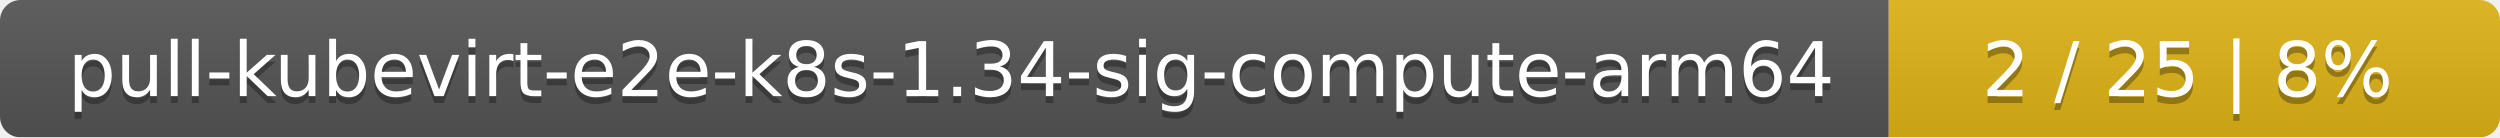
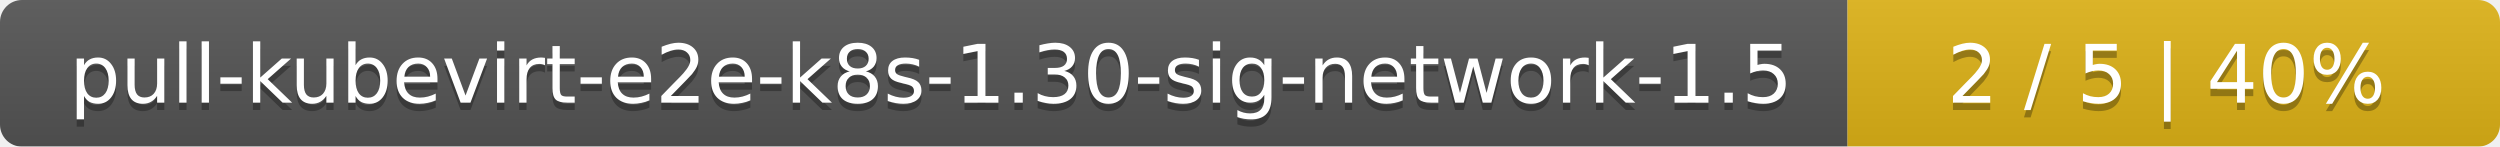
- <svg xmlns="http://www.w3.org/2000/svg" width="364" height="20">
+ <svg xmlns="http://www.w3.org/2000/svg" width="341" height="20">
  <linearGradient id="smooth" x2="0" y2="100%">
    <stop offset="0" stop-color="#bbb" stop-opacity=".1" />
    <stop offset="1" stop-opacity=".1" />
  </linearGradient>
  <mask id="round">
-     <rect width="364" height="20" rx="3" fill="#fff" />
+     <rect width="341" height="20" rx="3" fill="#fff" />
  </mask>
  <g mask="url(#round)">
-     <rect width="275" height="20" fill="#555" />
-     <rect x="275" width="89" height="20" fill="#dfb317" />
-     <rect width="364" height="20" fill="url(#smooth)" />
+     <rect width="252" height="20" fill="#555" />
+     <rect x="252" width="89" height="20" fill="#dfb317" />
+     <rect width="341" height="20" fill="url(#smooth)" />
  </g>
  <g fill="#fff" text-anchor="middle" font-family="DejaVu Sans,Verdana,Geneva,sans-serif" font-size="11">
-     <text x="138.5" y="15" fill="#010101" fill-opacity=".3">pull-kubevirt-e2e-k8s-1.34-sig-compute-arm64</text>
-     <text x="138.5" y="14">pull-kubevirt-e2e-k8s-1.34-sig-compute-arm64</text>
-     <text x="318.5" y="15" fill="#010101" fill-opacity=".3">2 / 25    |    8%</text>
-     <text x="318.5" y="14">2 / 25    |    8%</text>
+     <text x="127" y="15" fill="#010101" fill-opacity=".3">pull-kubevirt-e2e-k8s-1.30-sig-network-1.5</text>
+     <text x="127" y="14">pull-kubevirt-e2e-k8s-1.30-sig-network-1.5</text>
+     <text x="295.5" y="15" fill="#010101" fill-opacity=".3">2 / 5    |    40%</text>
+     <text x="295.5" y="14">2 / 5    |    40%</text>
  </g>
</svg>
